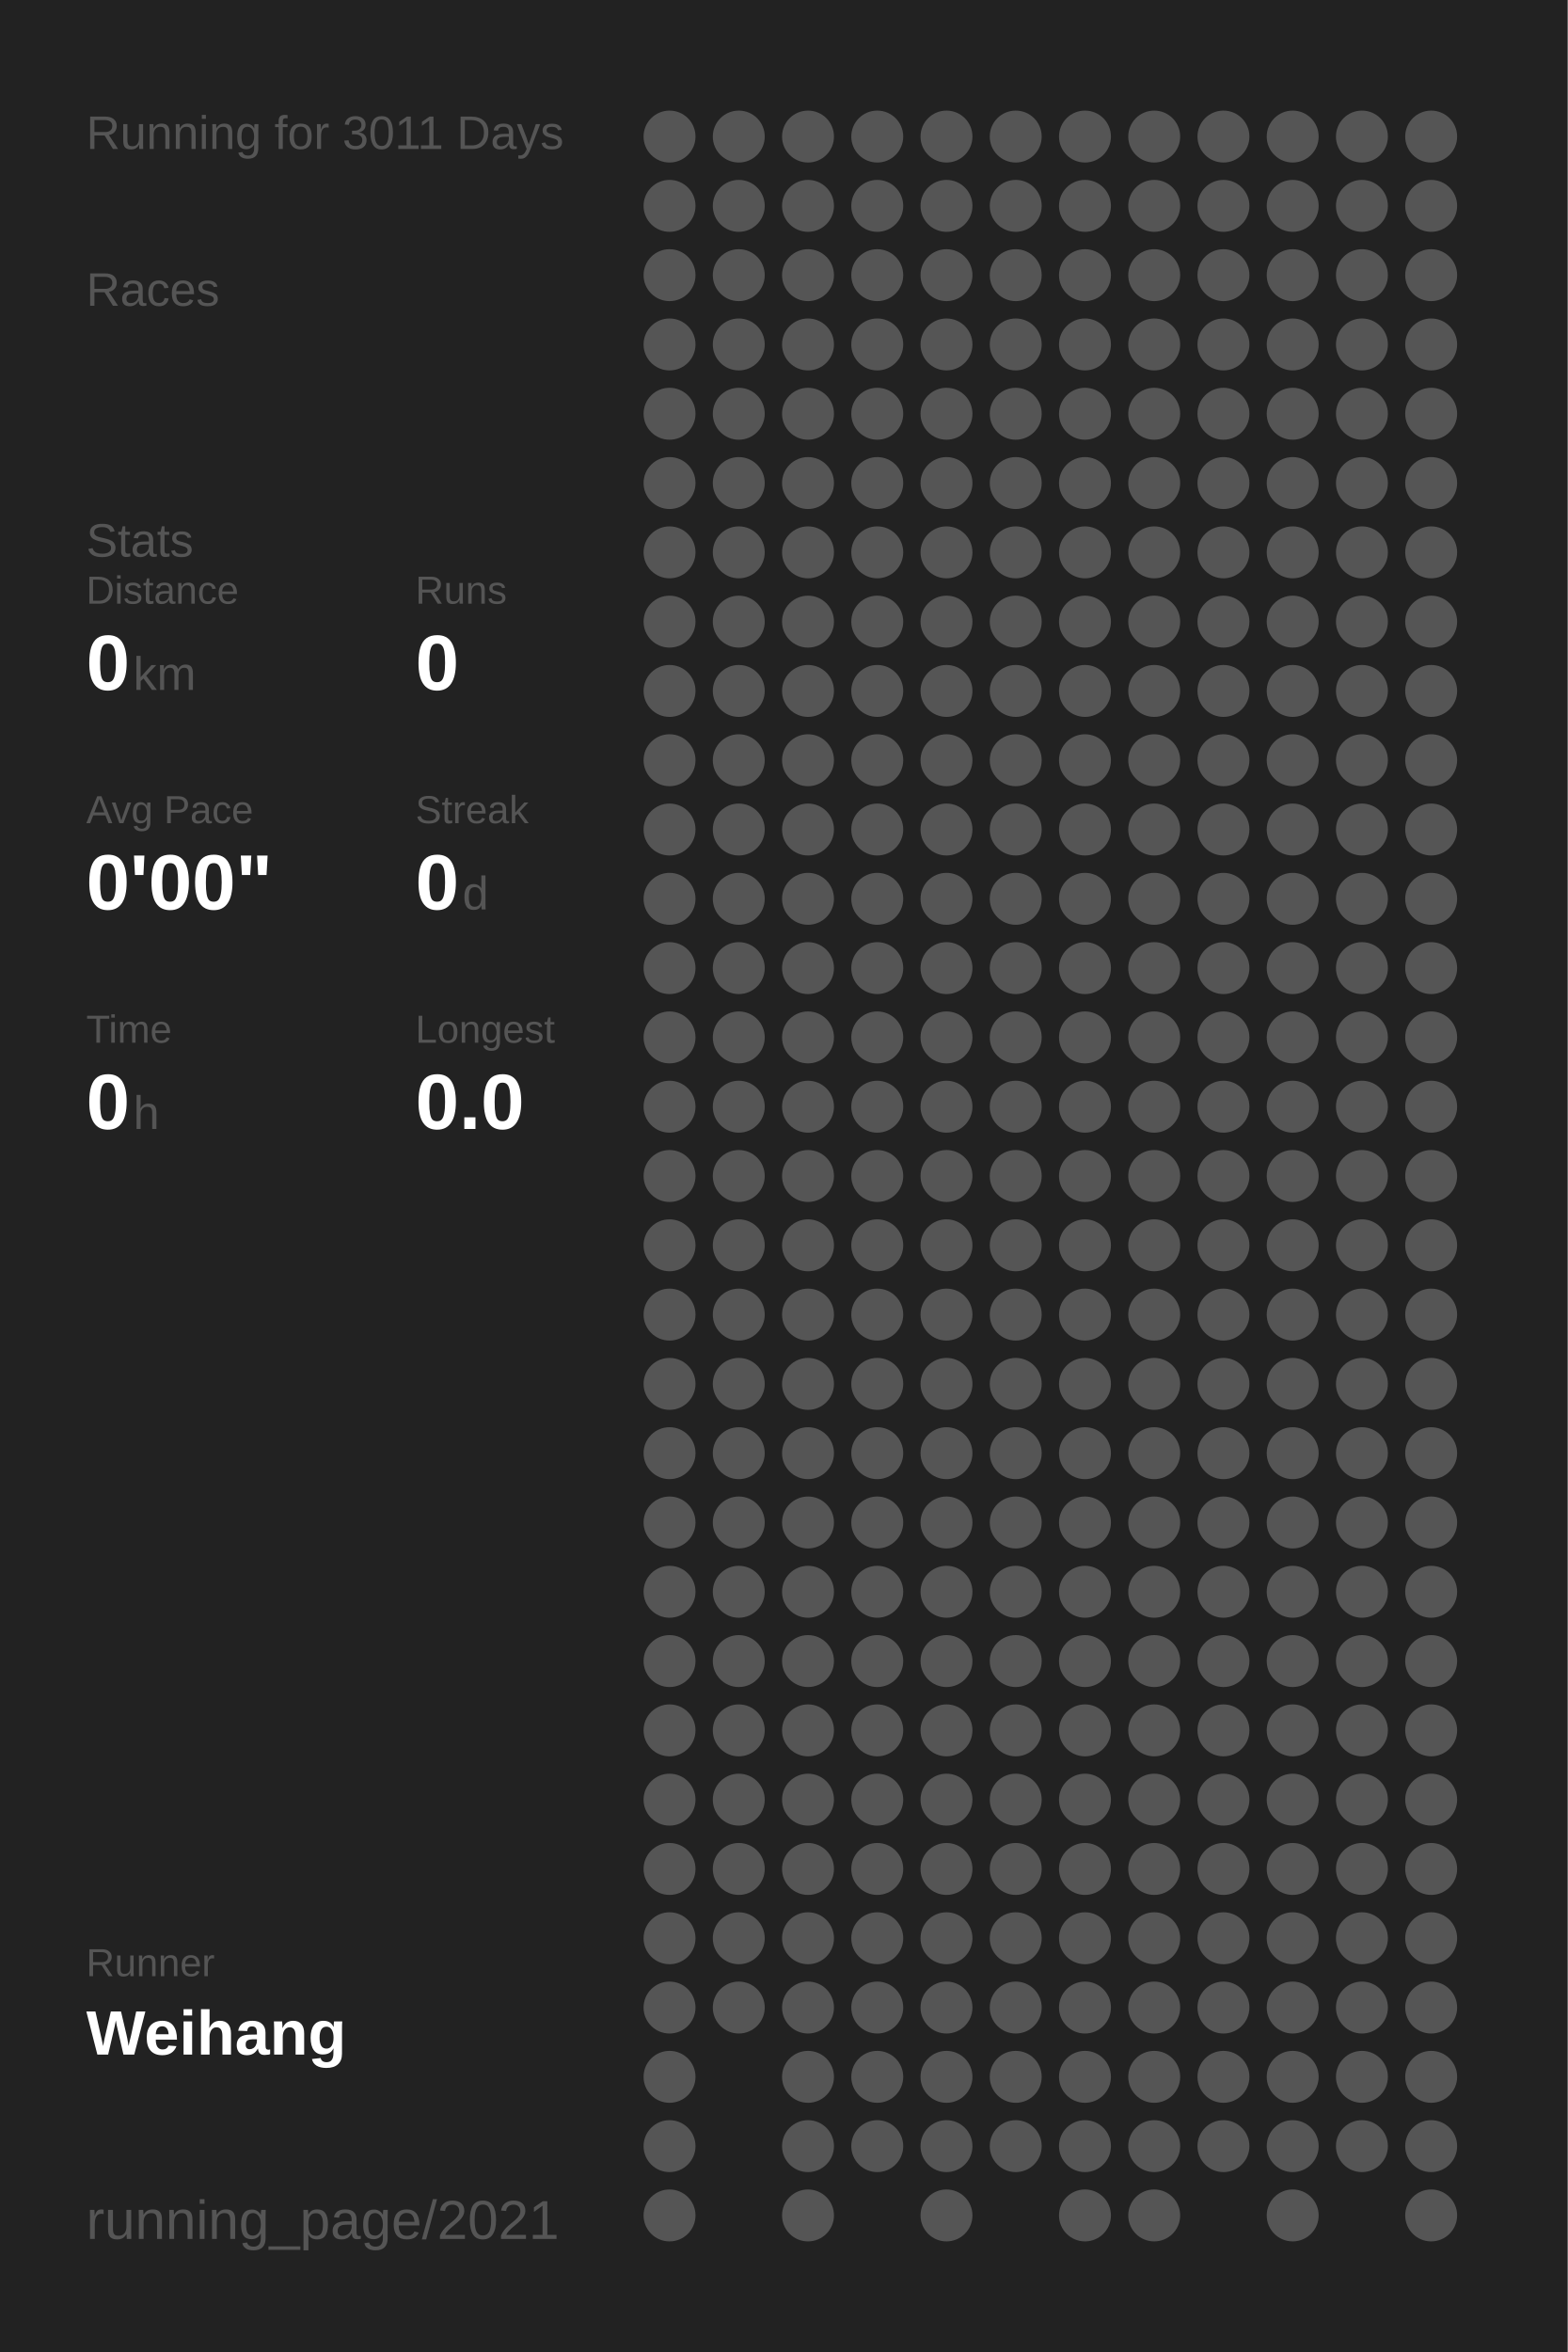
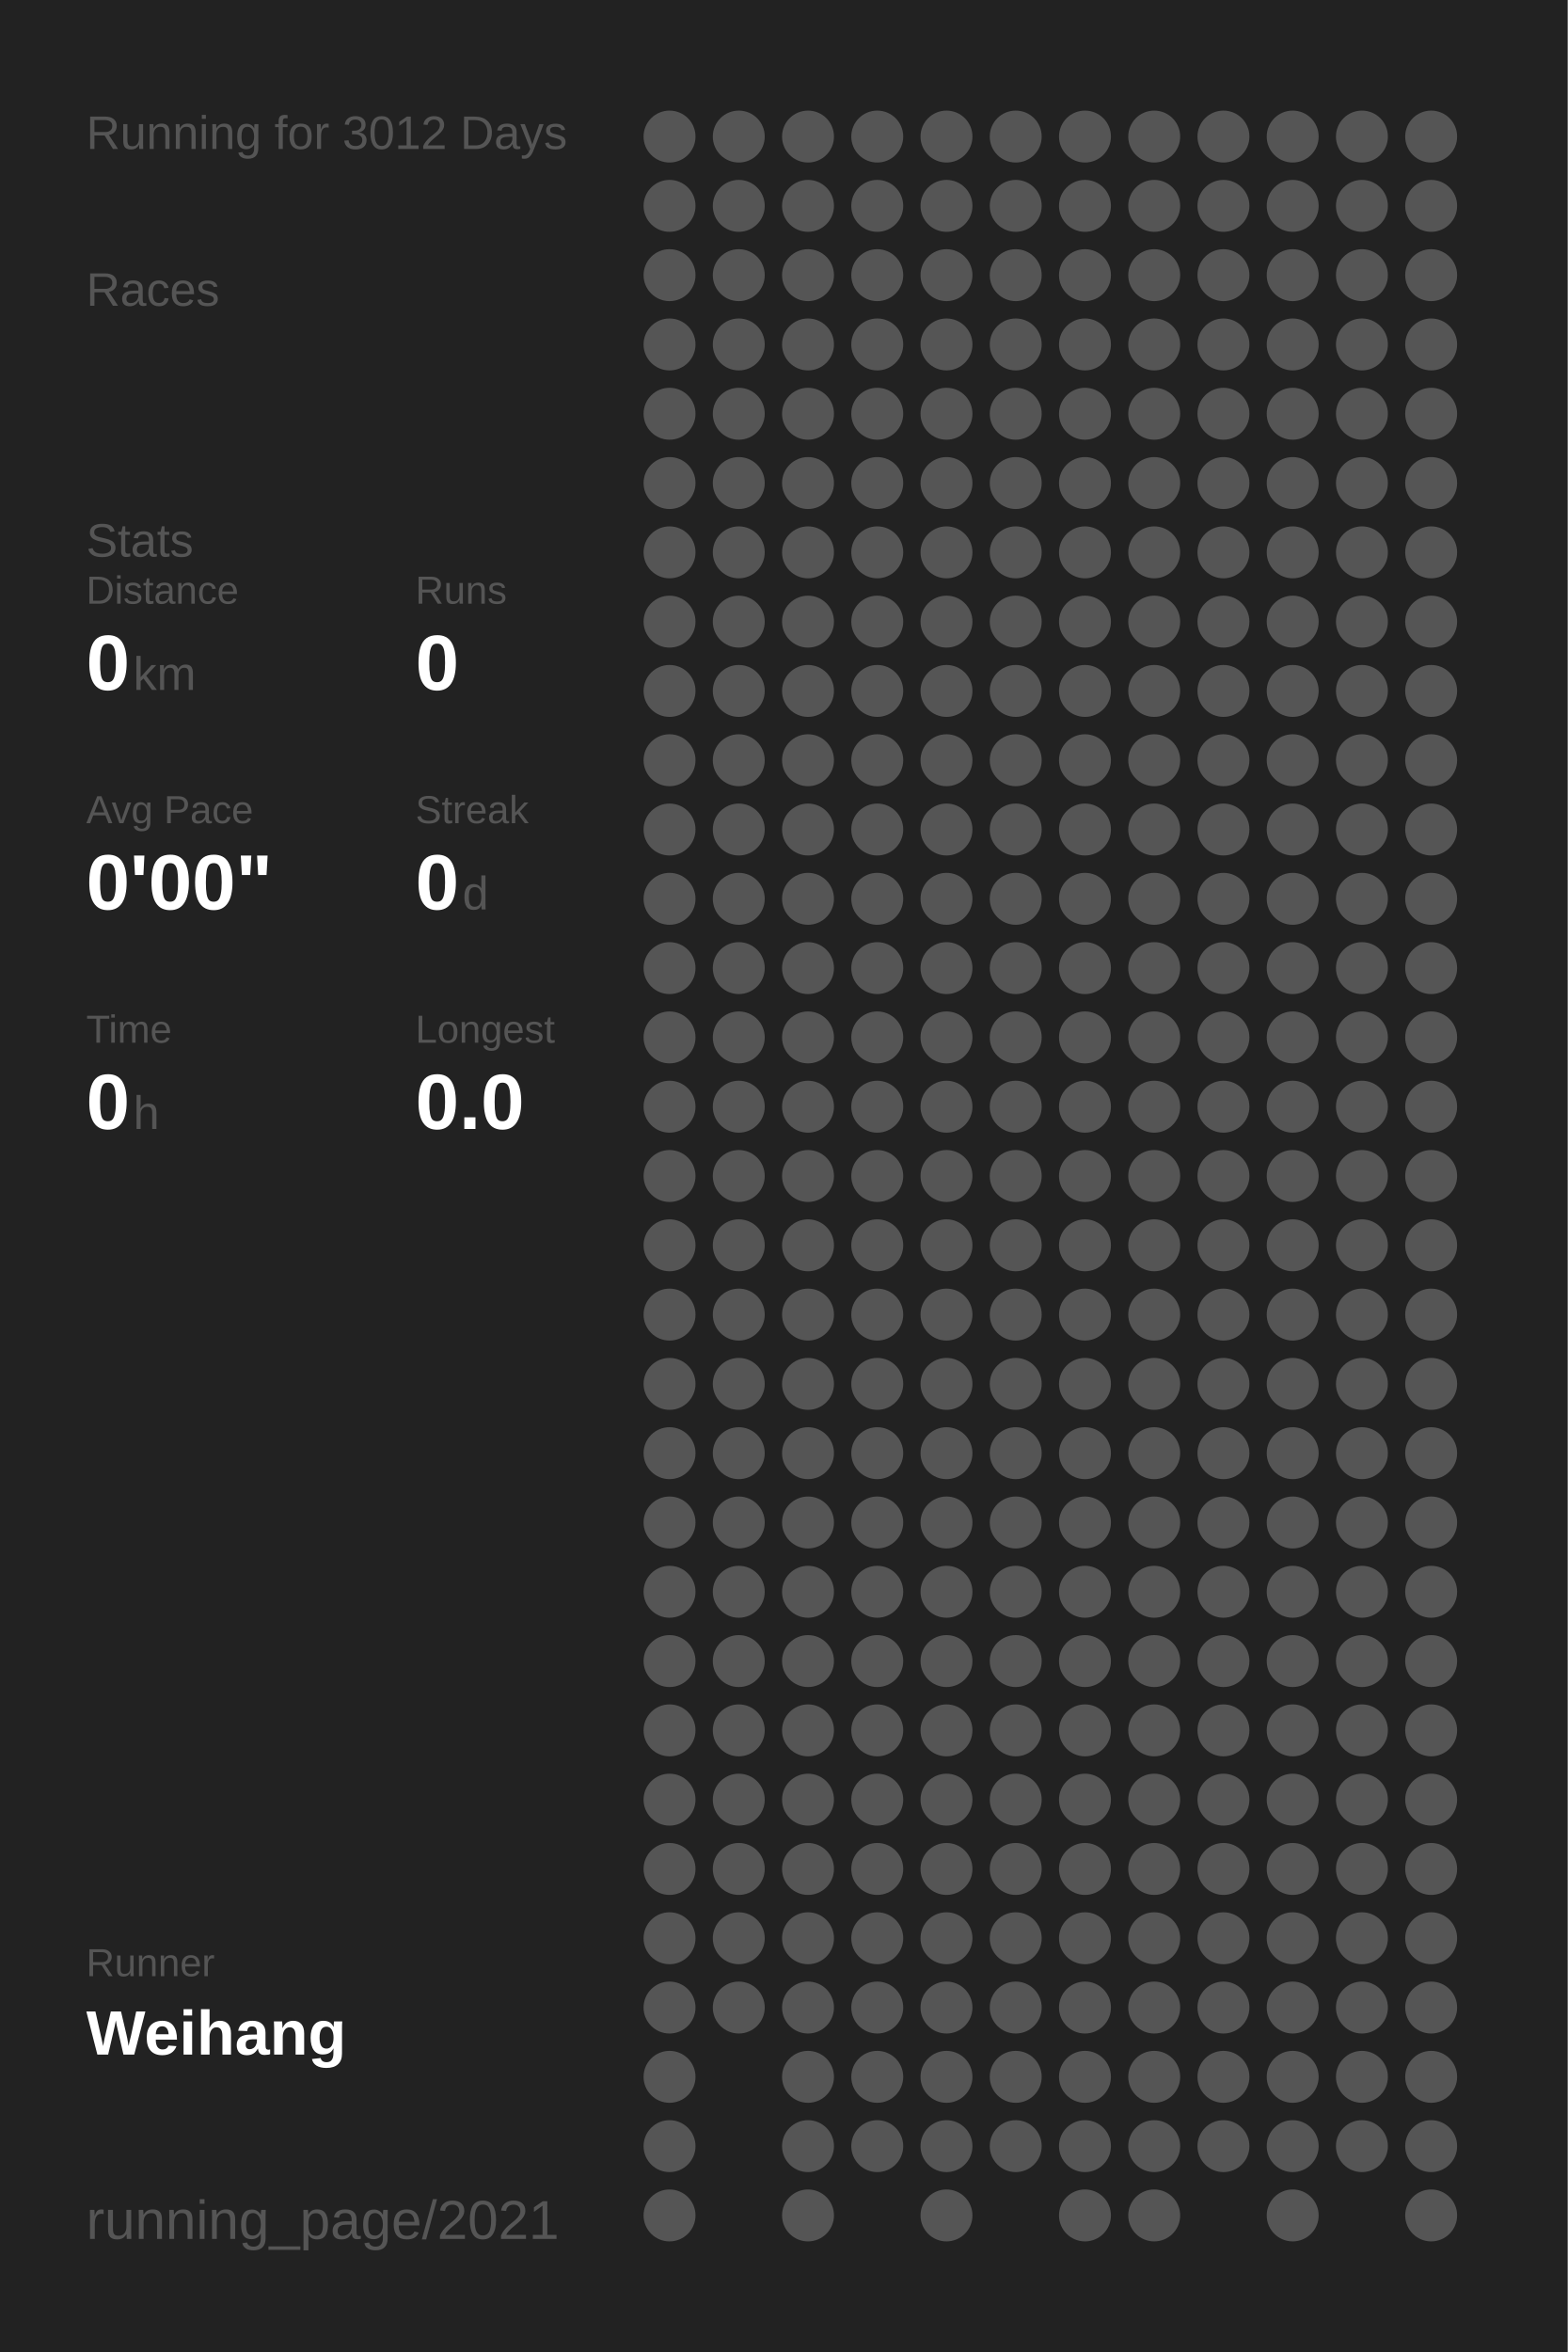
<svg xmlns="http://www.w3.org/2000/svg" baseProfile="full" height="300mm" version="1.1" viewBox="0,0,200,300" width="200mm">
  <defs />
  <rect fill="#222222" height="300" width="200" x="0" y="0" />
-   <text fill="#555555" style="font-size:6px; font-family:Arial;" x="11" y="19">Running for 3011 Days</text>
+   <text fill="#555555" style="font-size:6px; font-family:Arial;" x="11" y="19">Running for 3012 Days</text>
  <text fill="#555555" style="font-size:6px; font-family:Arial;" x="11" y="39">Races</text>
  <text fill="#555555" style="font-size:6px; font-family:Arial;" x="11" y="71">Stats</text>
  <text fill="#555555" style="font-size:5px; font-family:Arial;" x="11" y="77">Distance</text>
  <text fill="#FFFFFF" style="font-size:10px; font-family:Arial; font-weight:bold;" x="11" y="88">0</text>
  <text fill="#555555" style="font-size:6px; font-family:Arial;" x="17" y="88">km</text>
  <text fill="#555555" style="font-size:5px; font-family:Arial;" x="53" y="77">Runs</text>
  <text fill="#FFFFFF" style="font-size:10px; font-family:Arial; font-weight:bold;" x="53" y="88">0</text>
  <text fill="#555555" style="font-size:5px; font-family:Arial;" x="11" y="105">Avg Pace</text>
  <text fill="#FFFFFF" style="font-size:10px; font-family:Arial; font-weight:bold;" x="11" y="116">0'00"</text>
  <text fill="#555555" style="font-size:5px; font-family:Arial;" x="53" y="105">Streak</text>
  <text fill="#FFFFFF" style="font-size:10px; font-family:Arial; font-weight:bold;" x="53" y="116">0</text>
  <text fill="#555555" style="font-size:6px; font-family:Arial;" x="59" y="116">d</text>
  <text fill="#555555" style="font-size:5px; font-family:Arial;" x="11" y="133">Time</text>
  <text fill="#FFFFFF" style="font-size:10px; font-family:Arial; font-weight:bold;" x="11" y="144">0</text>
  <text fill="#555555" style="font-size:6px; font-family:Arial;" x="17" y="144">h</text>
  <text fill="#555555" style="font-size:5px; font-family:Arial;" x="53" y="133">Longest</text>
  <text fill="#FFFFFF" style="font-size:10px; font-family:Arial; font-weight:bold;" x="53" y="144">0.0</text>
  <text fill="#555555" style="font-size:5px; font-family:Arial;" x="11" y="252.065">Runner</text>
  <text fill="#FFFFFF" style="font-size:8px; font-family:Arial; font-weight:bold;" x="11" y="262.065">Weihang</text>
  <text fill="#555555" style="font-size:7px; font-family:Arial;" x="11" y="285.581">running_page/2021</text>
  <circle cx="85.417" cy="17.419" fill="#555555" r="3.312" />
  <circle cx="85.417" cy="26.258" fill="#555555" r="3.312" />
  <circle cx="85.417" cy="35.097" fill="#555555" r="3.312" />
  <circle cx="85.417" cy="43.935" fill="#555555" r="3.312" />
  <circle cx="85.417" cy="52.774" fill="#555555" r="3.312" />
  <circle cx="85.417" cy="61.613" fill="#555555" r="3.312" />
  <circle cx="85.417" cy="70.452" fill="#555555" r="3.312" />
  <circle cx="85.417" cy="79.29" fill="#555555" r="3.312" />
  <circle cx="85.417" cy="88.129" fill="#555555" r="3.312" />
  <circle cx="85.417" cy="96.968" fill="#555555" r="3.312" />
  <circle cx="85.417" cy="105.806" fill="#555555" r="3.312" />
  <circle cx="85.417" cy="114.645" fill="#555555" r="3.312" />
  <circle cx="85.417" cy="123.484" fill="#555555" r="3.312" />
  <circle cx="85.417" cy="132.323" fill="#555555" r="3.312" />
  <circle cx="85.417" cy="141.161" fill="#555555" r="3.312" />
  <circle cx="85.417" cy="150" fill="#555555" r="3.312" />
  <circle cx="85.417" cy="158.839" fill="#555555" r="3.312" />
  <circle cx="85.417" cy="167.677" fill="#555555" r="3.312" />
  <circle cx="85.417" cy="176.516" fill="#555555" r="3.312" />
  <circle cx="85.417" cy="185.355" fill="#555555" r="3.312" />
  <circle cx="85.417" cy="194.194" fill="#555555" r="3.312" />
  <circle cx="85.417" cy="203.032" fill="#555555" r="3.312" />
  <circle cx="85.417" cy="211.871" fill="#555555" r="3.312" />
  <circle cx="85.417" cy="220.71" fill="#555555" r="3.312" />
  <circle cx="85.417" cy="229.548" fill="#555555" r="3.312" />
  <circle cx="85.417" cy="238.387" fill="#555555" r="3.312" />
  <circle cx="85.417" cy="247.226" fill="#555555" r="3.312" />
  <circle cx="85.417" cy="256.065" fill="#555555" r="3.312" />
  <circle cx="85.417" cy="264.903" fill="#555555" r="3.312" />
  <circle cx="85.417" cy="273.742" fill="#555555" r="3.312" />
  <circle cx="85.417" cy="282.581" fill="#555555" r="3.312" />
  <circle cx="94.25" cy="17.419" fill="#555555" r="3.312" />
  <circle cx="94.25" cy="26.258" fill="#555555" r="3.312" />
  <circle cx="94.25" cy="35.097" fill="#555555" r="3.312" />
  <circle cx="94.25" cy="43.935" fill="#555555" r="3.312" />
  <circle cx="94.25" cy="52.774" fill="#555555" r="3.312" />
  <circle cx="94.25" cy="61.613" fill="#555555" r="3.312" />
  <circle cx="94.25" cy="70.452" fill="#555555" r="3.312" />
  <circle cx="94.25" cy="79.29" fill="#555555" r="3.312" />
  <circle cx="94.25" cy="88.129" fill="#555555" r="3.312" />
  <circle cx="94.25" cy="96.968" fill="#555555" r="3.312" />
  <circle cx="94.25" cy="105.806" fill="#555555" r="3.312" />
  <circle cx="94.25" cy="114.645" fill="#555555" r="3.312" />
  <circle cx="94.25" cy="123.484" fill="#555555" r="3.312" />
  <circle cx="94.25" cy="132.323" fill="#555555" r="3.312" />
  <circle cx="94.25" cy="141.161" fill="#555555" r="3.312" />
  <circle cx="94.25" cy="150" fill="#555555" r="3.312" />
  <circle cx="94.25" cy="158.839" fill="#555555" r="3.312" />
  <circle cx="94.25" cy="167.677" fill="#555555" r="3.312" />
  <circle cx="94.25" cy="176.516" fill="#555555" r="3.312" />
  <circle cx="94.25" cy="185.355" fill="#555555" r="3.312" />
  <circle cx="94.25" cy="194.194" fill="#555555" r="3.312" />
  <circle cx="94.25" cy="203.032" fill="#555555" r="3.312" />
  <circle cx="94.25" cy="211.871" fill="#555555" r="3.312" />
  <circle cx="94.25" cy="220.71" fill="#555555" r="3.312" />
  <circle cx="94.25" cy="229.548" fill="#555555" r="3.312" />
  <circle cx="94.25" cy="238.387" fill="#555555" r="3.312" />
  <circle cx="94.25" cy="247.226" fill="#555555" r="3.312" />
  <circle cx="94.25" cy="256.065" fill="#555555" r="3.312" />
  <circle cx="103.083" cy="17.419" fill="#555555" r="3.312" />
  <circle cx="103.083" cy="26.258" fill="#555555" r="3.312" />
  <circle cx="103.083" cy="35.097" fill="#555555" r="3.312" />
  <circle cx="103.083" cy="43.935" fill="#555555" r="3.312" />
  <circle cx="103.083" cy="52.774" fill="#555555" r="3.312" />
  <circle cx="103.083" cy="61.613" fill="#555555" r="3.312" />
  <circle cx="103.083" cy="70.452" fill="#555555" r="3.312" />
  <circle cx="103.083" cy="79.29" fill="#555555" r="3.312" />
  <circle cx="103.083" cy="88.129" fill="#555555" r="3.312" />
  <circle cx="103.083" cy="96.968" fill="#555555" r="3.312" />
  <circle cx="103.083" cy="105.806" fill="#555555" r="3.312" />
  <circle cx="103.083" cy="114.645" fill="#555555" r="3.312" />
  <circle cx="103.083" cy="123.484" fill="#555555" r="3.312" />
  <circle cx="103.083" cy="132.323" fill="#555555" r="3.312" />
  <circle cx="103.083" cy="141.161" fill="#555555" r="3.312" />
  <circle cx="103.083" cy="150" fill="#555555" r="3.312" />
  <circle cx="103.083" cy="158.839" fill="#555555" r="3.312" />
  <circle cx="103.083" cy="167.677" fill="#555555" r="3.312" />
  <circle cx="103.083" cy="176.516" fill="#555555" r="3.312" />
  <circle cx="103.083" cy="185.355" fill="#555555" r="3.312" />
  <circle cx="103.083" cy="194.194" fill="#555555" r="3.312" />
  <circle cx="103.083" cy="203.032" fill="#555555" r="3.312" />
  <circle cx="103.083" cy="211.871" fill="#555555" r="3.312" />
  <circle cx="103.083" cy="220.71" fill="#555555" r="3.312" />
  <circle cx="103.083" cy="229.548" fill="#555555" r="3.312" />
  <circle cx="103.083" cy="238.387" fill="#555555" r="3.312" />
  <circle cx="103.083" cy="247.226" fill="#555555" r="3.312" />
  <circle cx="103.083" cy="256.065" fill="#555555" r="3.312" />
  <circle cx="103.083" cy="264.903" fill="#555555" r="3.312" />
  <circle cx="103.083" cy="273.742" fill="#555555" r="3.312" />
  <circle cx="103.083" cy="282.581" fill="#555555" r="3.312" />
  <circle cx="111.917" cy="17.419" fill="#555555" r="3.312" />
  <circle cx="111.917" cy="26.258" fill="#555555" r="3.312" />
  <circle cx="111.917" cy="35.097" fill="#555555" r="3.312" />
  <circle cx="111.917" cy="43.935" fill="#555555" r="3.312" />
  <circle cx="111.917" cy="52.774" fill="#555555" r="3.312" />
  <circle cx="111.917" cy="61.613" fill="#555555" r="3.312" />
  <circle cx="111.917" cy="70.452" fill="#555555" r="3.312" />
  <circle cx="111.917" cy="79.29" fill="#555555" r="3.312" />
  <circle cx="111.917" cy="88.129" fill="#555555" r="3.312" />
  <circle cx="111.917" cy="96.968" fill="#555555" r="3.312" />
  <circle cx="111.917" cy="105.806" fill="#555555" r="3.312" />
  <circle cx="111.917" cy="114.645" fill="#555555" r="3.312" />
  <circle cx="111.917" cy="123.484" fill="#555555" r="3.312" />
  <circle cx="111.917" cy="132.323" fill="#555555" r="3.312" />
  <circle cx="111.917" cy="141.161" fill="#555555" r="3.312" />
  <circle cx="111.917" cy="150" fill="#555555" r="3.312" />
  <circle cx="111.917" cy="158.839" fill="#555555" r="3.312" />
  <circle cx="111.917" cy="167.677" fill="#555555" r="3.312" />
  <circle cx="111.917" cy="176.516" fill="#555555" r="3.312" />
  <circle cx="111.917" cy="185.355" fill="#555555" r="3.312" />
  <circle cx="111.917" cy="194.194" fill="#555555" r="3.312" />
  <circle cx="111.917" cy="203.032" fill="#555555" r="3.312" />
  <circle cx="111.917" cy="211.871" fill="#555555" r="3.312" />
  <circle cx="111.917" cy="220.71" fill="#555555" r="3.312" />
  <circle cx="111.917" cy="229.548" fill="#555555" r="3.312" />
  <circle cx="111.917" cy="238.387" fill="#555555" r="3.312" />
  <circle cx="111.917" cy="247.226" fill="#555555" r="3.312" />
  <circle cx="111.917" cy="256.065" fill="#555555" r="3.312" />
  <circle cx="111.917" cy="264.903" fill="#555555" r="3.312" />
  <circle cx="111.917" cy="273.742" fill="#555555" r="3.312" />
  <circle cx="120.75" cy="17.419" fill="#555555" r="3.312" />
  <circle cx="120.75" cy="26.258" fill="#555555" r="3.312" />
  <circle cx="120.75" cy="35.097" fill="#555555" r="3.312" />
  <circle cx="120.75" cy="43.935" fill="#555555" r="3.312" />
  <circle cx="120.75" cy="52.774" fill="#555555" r="3.312" />
  <circle cx="120.75" cy="61.613" fill="#555555" r="3.312" />
  <circle cx="120.75" cy="70.452" fill="#555555" r="3.312" />
  <circle cx="120.75" cy="79.29" fill="#555555" r="3.312" />
  <circle cx="120.75" cy="88.129" fill="#555555" r="3.312" />
  <circle cx="120.75" cy="96.968" fill="#555555" r="3.312" />
  <circle cx="120.75" cy="105.806" fill="#555555" r="3.312" />
  <circle cx="120.75" cy="114.645" fill="#555555" r="3.312" />
  <circle cx="120.75" cy="123.484" fill="#555555" r="3.312" />
  <circle cx="120.75" cy="132.323" fill="#555555" r="3.312" />
  <circle cx="120.75" cy="141.161" fill="#555555" r="3.312" />
  <circle cx="120.75" cy="150" fill="#555555" r="3.312" />
  <circle cx="120.75" cy="158.839" fill="#555555" r="3.312" />
  <circle cx="120.75" cy="167.677" fill="#555555" r="3.312" />
  <circle cx="120.75" cy="176.516" fill="#555555" r="3.312" />
  <circle cx="120.75" cy="185.355" fill="#555555" r="3.312" />
  <circle cx="120.75" cy="194.194" fill="#555555" r="3.312" />
  <circle cx="120.75" cy="203.032" fill="#555555" r="3.312" />
  <circle cx="120.75" cy="211.871" fill="#555555" r="3.312" />
  <circle cx="120.75" cy="220.71" fill="#555555" r="3.312" />
  <circle cx="120.75" cy="229.548" fill="#555555" r="3.312" />
  <circle cx="120.75" cy="238.387" fill="#555555" r="3.312" />
  <circle cx="120.75" cy="247.226" fill="#555555" r="3.312" />
  <circle cx="120.75" cy="256.065" fill="#555555" r="3.312" />
  <circle cx="120.75" cy="264.903" fill="#555555" r="3.312" />
  <circle cx="120.75" cy="273.742" fill="#555555" r="3.312" />
  <circle cx="120.75" cy="282.581" fill="#555555" r="3.312" />
  <circle cx="129.583" cy="17.419" fill="#555555" r="3.312" />
  <circle cx="129.583" cy="26.258" fill="#555555" r="3.312" />
  <circle cx="129.583" cy="35.097" fill="#555555" r="3.312" />
  <circle cx="129.583" cy="43.935" fill="#555555" r="3.312" />
  <circle cx="129.583" cy="52.774" fill="#555555" r="3.312" />
  <circle cx="129.583" cy="61.613" fill="#555555" r="3.312" />
  <circle cx="129.583" cy="70.452" fill="#555555" r="3.312" />
  <circle cx="129.583" cy="79.29" fill="#555555" r="3.312" />
  <circle cx="129.583" cy="88.129" fill="#555555" r="3.312" />
  <circle cx="129.583" cy="96.968" fill="#555555" r="3.312" />
  <circle cx="129.583" cy="105.806" fill="#555555" r="3.312" />
  <circle cx="129.583" cy="114.645" fill="#555555" r="3.312" />
  <circle cx="129.583" cy="123.484" fill="#555555" r="3.312" />
  <circle cx="129.583" cy="132.323" fill="#555555" r="3.312" />
  <circle cx="129.583" cy="141.161" fill="#555555" r="3.312" />
  <circle cx="129.583" cy="150" fill="#555555" r="3.312" />
  <circle cx="129.583" cy="158.839" fill="#555555" r="3.312" />
  <circle cx="129.583" cy="167.677" fill="#555555" r="3.312" />
  <circle cx="129.583" cy="176.516" fill="#555555" r="3.312" />
  <circle cx="129.583" cy="185.355" fill="#555555" r="3.312" />
  <circle cx="129.583" cy="194.194" fill="#555555" r="3.312" />
  <circle cx="129.583" cy="203.032" fill="#555555" r="3.312" />
  <circle cx="129.583" cy="211.871" fill="#555555" r="3.312" />
  <circle cx="129.583" cy="220.71" fill="#555555" r="3.312" />
  <circle cx="129.583" cy="229.548" fill="#555555" r="3.312" />
  <circle cx="129.583" cy="238.387" fill="#555555" r="3.312" />
  <circle cx="129.583" cy="247.226" fill="#555555" r="3.312" />
  <circle cx="129.583" cy="256.065" fill="#555555" r="3.312" />
  <circle cx="129.583" cy="264.903" fill="#555555" r="3.312" />
  <circle cx="129.583" cy="273.742" fill="#555555" r="3.312" />
  <circle cx="138.417" cy="17.419" fill="#555555" r="3.312" />
  <circle cx="138.417" cy="26.258" fill="#555555" r="3.312" />
  <circle cx="138.417" cy="35.097" fill="#555555" r="3.312" />
  <circle cx="138.417" cy="43.935" fill="#555555" r="3.312" />
  <circle cx="138.417" cy="52.774" fill="#555555" r="3.312" />
  <circle cx="138.417" cy="61.613" fill="#555555" r="3.312" />
  <circle cx="138.417" cy="70.452" fill="#555555" r="3.312" />
  <circle cx="138.417" cy="79.29" fill="#555555" r="3.312" />
  <circle cx="138.417" cy="88.129" fill="#555555" r="3.312" />
  <circle cx="138.417" cy="96.968" fill="#555555" r="3.312" />
  <circle cx="138.417" cy="105.806" fill="#555555" r="3.312" />
  <circle cx="138.417" cy="114.645" fill="#555555" r="3.312" />
  <circle cx="138.417" cy="123.484" fill="#555555" r="3.312" />
  <circle cx="138.417" cy="132.323" fill="#555555" r="3.312" />
  <circle cx="138.417" cy="141.161" fill="#555555" r="3.312" />
  <circle cx="138.417" cy="150" fill="#555555" r="3.312" />
  <circle cx="138.417" cy="158.839" fill="#555555" r="3.312" />
  <circle cx="138.417" cy="167.677" fill="#555555" r="3.312" />
  <circle cx="138.417" cy="176.516" fill="#555555" r="3.312" />
  <circle cx="138.417" cy="185.355" fill="#555555" r="3.312" />
  <circle cx="138.417" cy="194.194" fill="#555555" r="3.312" />
  <circle cx="138.417" cy="203.032" fill="#555555" r="3.312" />
  <circle cx="138.417" cy="211.871" fill="#555555" r="3.312" />
  <circle cx="138.417" cy="220.71" fill="#555555" r="3.312" />
  <circle cx="138.417" cy="229.548" fill="#555555" r="3.312" />
  <circle cx="138.417" cy="238.387" fill="#555555" r="3.312" />
  <circle cx="138.417" cy="247.226" fill="#555555" r="3.312" />
  <circle cx="138.417" cy="256.065" fill="#555555" r="3.312" />
  <circle cx="138.417" cy="264.903" fill="#555555" r="3.312" />
  <circle cx="138.417" cy="273.742" fill="#555555" r="3.312" />
  <circle cx="138.417" cy="282.581" fill="#555555" r="3.312" />
  <circle cx="147.25" cy="17.419" fill="#555555" r="3.312" />
  <circle cx="147.25" cy="26.258" fill="#555555" r="3.312" />
  <circle cx="147.25" cy="35.097" fill="#555555" r="3.312" />
  <circle cx="147.25" cy="43.935" fill="#555555" r="3.312" />
  <circle cx="147.25" cy="52.774" fill="#555555" r="3.312" />
  <circle cx="147.25" cy="61.613" fill="#555555" r="3.312" />
  <circle cx="147.25" cy="70.452" fill="#555555" r="3.312" />
  <circle cx="147.25" cy="79.29" fill="#555555" r="3.312" />
  <circle cx="147.25" cy="88.129" fill="#555555" r="3.312" />
  <circle cx="147.25" cy="96.968" fill="#555555" r="3.312" />
  <circle cx="147.25" cy="105.806" fill="#555555" r="3.312" />
  <circle cx="147.25" cy="114.645" fill="#555555" r="3.312" />
  <circle cx="147.25" cy="123.484" fill="#555555" r="3.312" />
  <circle cx="147.25" cy="132.323" fill="#555555" r="3.312" />
  <circle cx="147.25" cy="141.161" fill="#555555" r="3.312" />
  <circle cx="147.25" cy="150" fill="#555555" r="3.312" />
  <circle cx="147.25" cy="158.839" fill="#555555" r="3.312" />
  <circle cx="147.25" cy="167.677" fill="#555555" r="3.312" />
  <circle cx="147.25" cy="176.516" fill="#555555" r="3.312" />
  <circle cx="147.25" cy="185.355" fill="#555555" r="3.312" />
  <circle cx="147.25" cy="194.194" fill="#555555" r="3.312" />
  <circle cx="147.25" cy="203.032" fill="#555555" r="3.312" />
  <circle cx="147.25" cy="211.871" fill="#555555" r="3.312" />
  <circle cx="147.25" cy="220.71" fill="#555555" r="3.312" />
  <circle cx="147.25" cy="229.548" fill="#555555" r="3.312" />
  <circle cx="147.25" cy="238.387" fill="#555555" r="3.312" />
  <circle cx="147.25" cy="247.226" fill="#555555" r="3.312" />
  <circle cx="147.25" cy="256.065" fill="#555555" r="3.312" />
  <circle cx="147.25" cy="264.903" fill="#555555" r="3.312" />
  <circle cx="147.25" cy="273.742" fill="#555555" r="3.312" />
  <circle cx="147.25" cy="282.581" fill="#555555" r="3.312" />
  <circle cx="156.083" cy="17.419" fill="#555555" r="3.312" />
  <circle cx="156.083" cy="26.258" fill="#555555" r="3.312" />
  <circle cx="156.083" cy="35.097" fill="#555555" r="3.312" />
  <circle cx="156.083" cy="43.935" fill="#555555" r="3.312" />
  <circle cx="156.083" cy="52.774" fill="#555555" r="3.312" />
  <circle cx="156.083" cy="61.613" fill="#555555" r="3.312" />
  <circle cx="156.083" cy="70.452" fill="#555555" r="3.312" />
  <circle cx="156.083" cy="79.29" fill="#555555" r="3.312" />
  <circle cx="156.083" cy="88.129" fill="#555555" r="3.312" />
  <circle cx="156.083" cy="96.968" fill="#555555" r="3.312" />
  <circle cx="156.083" cy="105.806" fill="#555555" r="3.312" />
  <circle cx="156.083" cy="114.645" fill="#555555" r="3.312" />
  <circle cx="156.083" cy="123.484" fill="#555555" r="3.312" />
  <circle cx="156.083" cy="132.323" fill="#555555" r="3.312" />
  <circle cx="156.083" cy="141.161" fill="#555555" r="3.312" />
  <circle cx="156.083" cy="150" fill="#555555" r="3.312" />
  <circle cx="156.083" cy="158.839" fill="#555555" r="3.312" />
  <circle cx="156.083" cy="167.677" fill="#555555" r="3.312" />
  <circle cx="156.083" cy="176.516" fill="#555555" r="3.312" />
  <circle cx="156.083" cy="185.355" fill="#555555" r="3.312" />
  <circle cx="156.083" cy="194.194" fill="#555555" r="3.312" />
  <circle cx="156.083" cy="203.032" fill="#555555" r="3.312" />
  <circle cx="156.083" cy="211.871" fill="#555555" r="3.312" />
  <circle cx="156.083" cy="220.71" fill="#555555" r="3.312" />
  <circle cx="156.083" cy="229.548" fill="#555555" r="3.312" />
  <circle cx="156.083" cy="238.387" fill="#555555" r="3.312" />
  <circle cx="156.083" cy="247.226" fill="#555555" r="3.312" />
  <circle cx="156.083" cy="256.065" fill="#555555" r="3.312" />
  <circle cx="156.083" cy="264.903" fill="#555555" r="3.312" />
  <circle cx="156.083" cy="273.742" fill="#555555" r="3.312" />
  <circle cx="164.917" cy="17.419" fill="#555555" r="3.312" />
  <circle cx="164.917" cy="26.258" fill="#555555" r="3.312" />
  <circle cx="164.917" cy="35.097" fill="#555555" r="3.312" />
  <circle cx="164.917" cy="43.935" fill="#555555" r="3.312" />
  <circle cx="164.917" cy="52.774" fill="#555555" r="3.312" />
  <circle cx="164.917" cy="61.613" fill="#555555" r="3.312" />
  <circle cx="164.917" cy="70.452" fill="#555555" r="3.312" />
  <circle cx="164.917" cy="79.29" fill="#555555" r="3.312" />
  <circle cx="164.917" cy="88.129" fill="#555555" r="3.312" />
  <circle cx="164.917" cy="96.968" fill="#555555" r="3.312" />
  <circle cx="164.917" cy="105.806" fill="#555555" r="3.312" />
  <circle cx="164.917" cy="114.645" fill="#555555" r="3.312" />
  <circle cx="164.917" cy="123.484" fill="#555555" r="3.312" />
  <circle cx="164.917" cy="132.323" fill="#555555" r="3.312" />
  <circle cx="164.917" cy="141.161" fill="#555555" r="3.312" />
  <circle cx="164.917" cy="150" fill="#555555" r="3.312" />
  <circle cx="164.917" cy="158.839" fill="#555555" r="3.312" />
  <circle cx="164.917" cy="167.677" fill="#555555" r="3.312" />
  <circle cx="164.917" cy="176.516" fill="#555555" r="3.312" />
  <circle cx="164.917" cy="185.355" fill="#555555" r="3.312" />
  <circle cx="164.917" cy="194.194" fill="#555555" r="3.312" />
  <circle cx="164.917" cy="203.032" fill="#555555" r="3.312" />
  <circle cx="164.917" cy="211.871" fill="#555555" r="3.312" />
  <circle cx="164.917" cy="220.71" fill="#555555" r="3.312" />
  <circle cx="164.917" cy="229.548" fill="#555555" r="3.312" />
  <circle cx="164.917" cy="238.387" fill="#555555" r="3.312" />
  <circle cx="164.917" cy="247.226" fill="#555555" r="3.312" />
  <circle cx="164.917" cy="256.065" fill="#555555" r="3.312" />
  <circle cx="164.917" cy="264.903" fill="#555555" r="3.312" />
  <circle cx="164.917" cy="273.742" fill="#555555" r="3.312" />
  <circle cx="164.917" cy="282.581" fill="#555555" r="3.312" />
  <circle cx="173.75" cy="17.419" fill="#555555" r="3.312" />
  <circle cx="173.75" cy="26.258" fill="#555555" r="3.312" />
  <circle cx="173.75" cy="35.097" fill="#555555" r="3.312" />
  <circle cx="173.75" cy="43.935" fill="#555555" r="3.312" />
  <circle cx="173.75" cy="52.774" fill="#555555" r="3.312" />
  <circle cx="173.75" cy="61.613" fill="#555555" r="3.312" />
  <circle cx="173.75" cy="70.452" fill="#555555" r="3.312" />
  <circle cx="173.75" cy="79.29" fill="#555555" r="3.312" />
  <circle cx="173.75" cy="88.129" fill="#555555" r="3.312" />
  <circle cx="173.75" cy="96.968" fill="#555555" r="3.312" />
  <circle cx="173.75" cy="105.806" fill="#555555" r="3.312" />
  <circle cx="173.75" cy="114.645" fill="#555555" r="3.312" />
  <circle cx="173.75" cy="123.484" fill="#555555" r="3.312" />
  <circle cx="173.75" cy="132.323" fill="#555555" r="3.312" />
  <circle cx="173.75" cy="141.161" fill="#555555" r="3.312" />
  <circle cx="173.75" cy="150" fill="#555555" r="3.312" />
  <circle cx="173.75" cy="158.839" fill="#555555" r="3.312" />
  <circle cx="173.75" cy="167.677" fill="#555555" r="3.312" />
  <circle cx="173.75" cy="176.516" fill="#555555" r="3.312" />
  <circle cx="173.75" cy="185.355" fill="#555555" r="3.312" />
  <circle cx="173.75" cy="194.194" fill="#555555" r="3.312" />
  <circle cx="173.75" cy="203.032" fill="#555555" r="3.312" />
  <circle cx="173.75" cy="211.871" fill="#555555" r="3.312" />
  <circle cx="173.75" cy="220.71" fill="#555555" r="3.312" />
  <circle cx="173.75" cy="229.548" fill="#555555" r="3.312" />
  <circle cx="173.75" cy="238.387" fill="#555555" r="3.312" />
  <circle cx="173.75" cy="247.226" fill="#555555" r="3.312" />
  <circle cx="173.75" cy="256.065" fill="#555555" r="3.312" />
  <circle cx="173.75" cy="264.903" fill="#555555" r="3.312" />
  <circle cx="173.75" cy="273.742" fill="#555555" r="3.312" />
  <circle cx="182.583" cy="17.419" fill="#555555" r="3.312" />
  <circle cx="182.583" cy="26.258" fill="#555555" r="3.312" />
  <circle cx="182.583" cy="35.097" fill="#555555" r="3.312" />
  <circle cx="182.583" cy="43.935" fill="#555555" r="3.312" />
  <circle cx="182.583" cy="52.774" fill="#555555" r="3.312" />
  <circle cx="182.583" cy="61.613" fill="#555555" r="3.312" />
  <circle cx="182.583" cy="70.452" fill="#555555" r="3.312" />
  <circle cx="182.583" cy="79.29" fill="#555555" r="3.312" />
  <circle cx="182.583" cy="88.129" fill="#555555" r="3.312" />
  <circle cx="182.583" cy="96.968" fill="#555555" r="3.312" />
  <circle cx="182.583" cy="105.806" fill="#555555" r="3.312" />
  <circle cx="182.583" cy="114.645" fill="#555555" r="3.312" />
  <circle cx="182.583" cy="123.484" fill="#555555" r="3.312" />
  <circle cx="182.583" cy="132.323" fill="#555555" r="3.312" />
  <circle cx="182.583" cy="141.161" fill="#555555" r="3.312" />
  <circle cx="182.583" cy="150" fill="#555555" r="3.312" />
  <circle cx="182.583" cy="158.839" fill="#555555" r="3.312" />
  <circle cx="182.583" cy="167.677" fill="#555555" r="3.312" />
  <circle cx="182.583" cy="176.516" fill="#555555" r="3.312" />
  <circle cx="182.583" cy="185.355" fill="#555555" r="3.312" />
  <circle cx="182.583" cy="194.194" fill="#555555" r="3.312" />
  <circle cx="182.583" cy="203.032" fill="#555555" r="3.312" />
  <circle cx="182.583" cy="211.871" fill="#555555" r="3.312" />
  <circle cx="182.583" cy="220.71" fill="#555555" r="3.312" />
  <circle cx="182.583" cy="229.548" fill="#555555" r="3.312" />
  <circle cx="182.583" cy="238.387" fill="#555555" r="3.312" />
  <circle cx="182.583" cy="247.226" fill="#555555" r="3.312" />
  <circle cx="182.583" cy="256.065" fill="#555555" r="3.312" />
  <circle cx="182.583" cy="264.903" fill="#555555" r="3.312" />
  <circle cx="182.583" cy="273.742" fill="#555555" r="3.312" />
  <circle cx="182.583" cy="282.581" fill="#555555" r="3.312" />
</svg>
